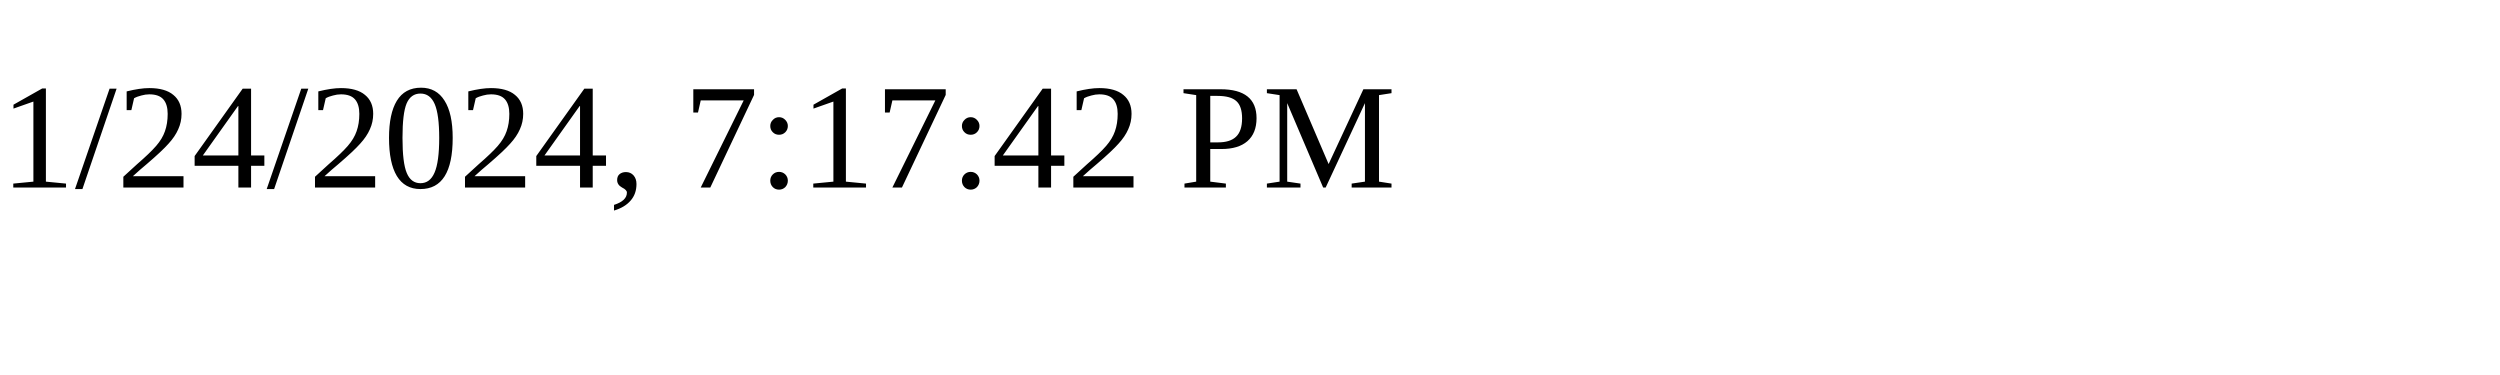
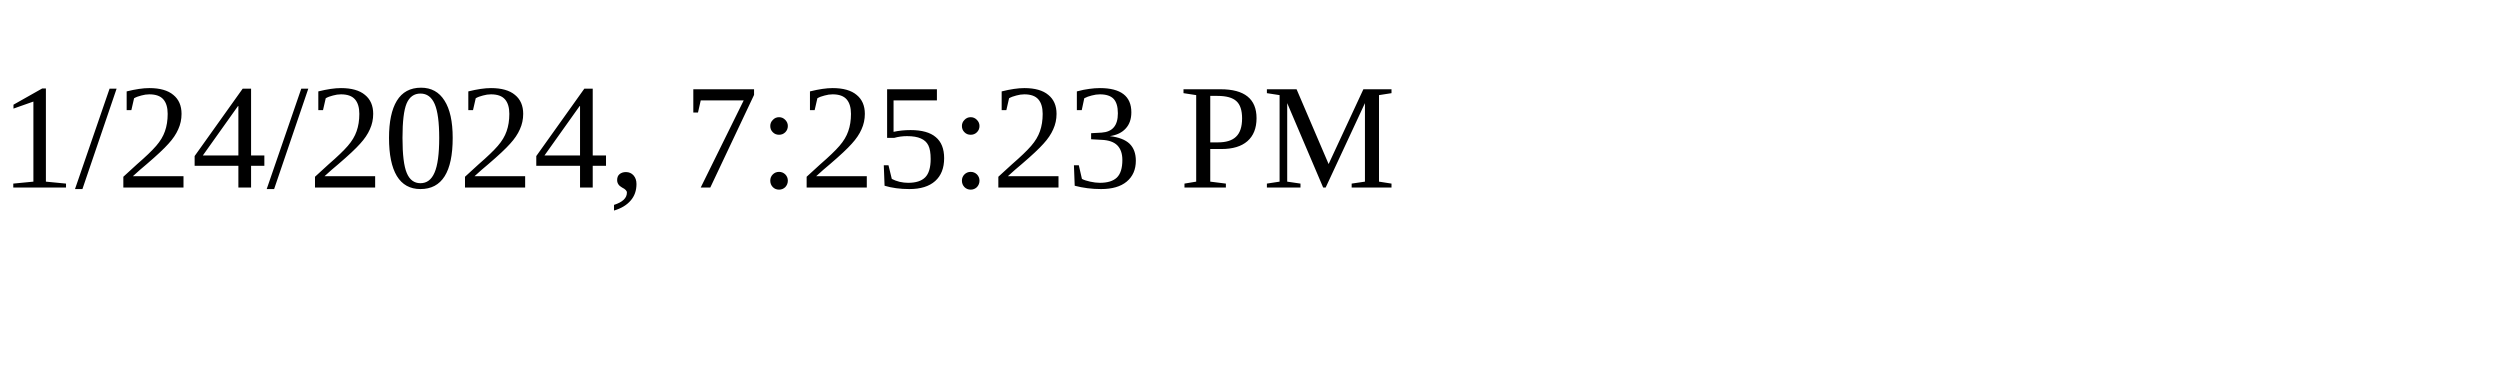
<svg xmlns="http://www.w3.org/2000/svg" height="30" width="200">
-   <text x="0" y="15">1/24/2024, 7:17:42 PM</text>
+   <text x="0" y="15">1/24/2024, 7:25:23 PM</text>
</svg>
